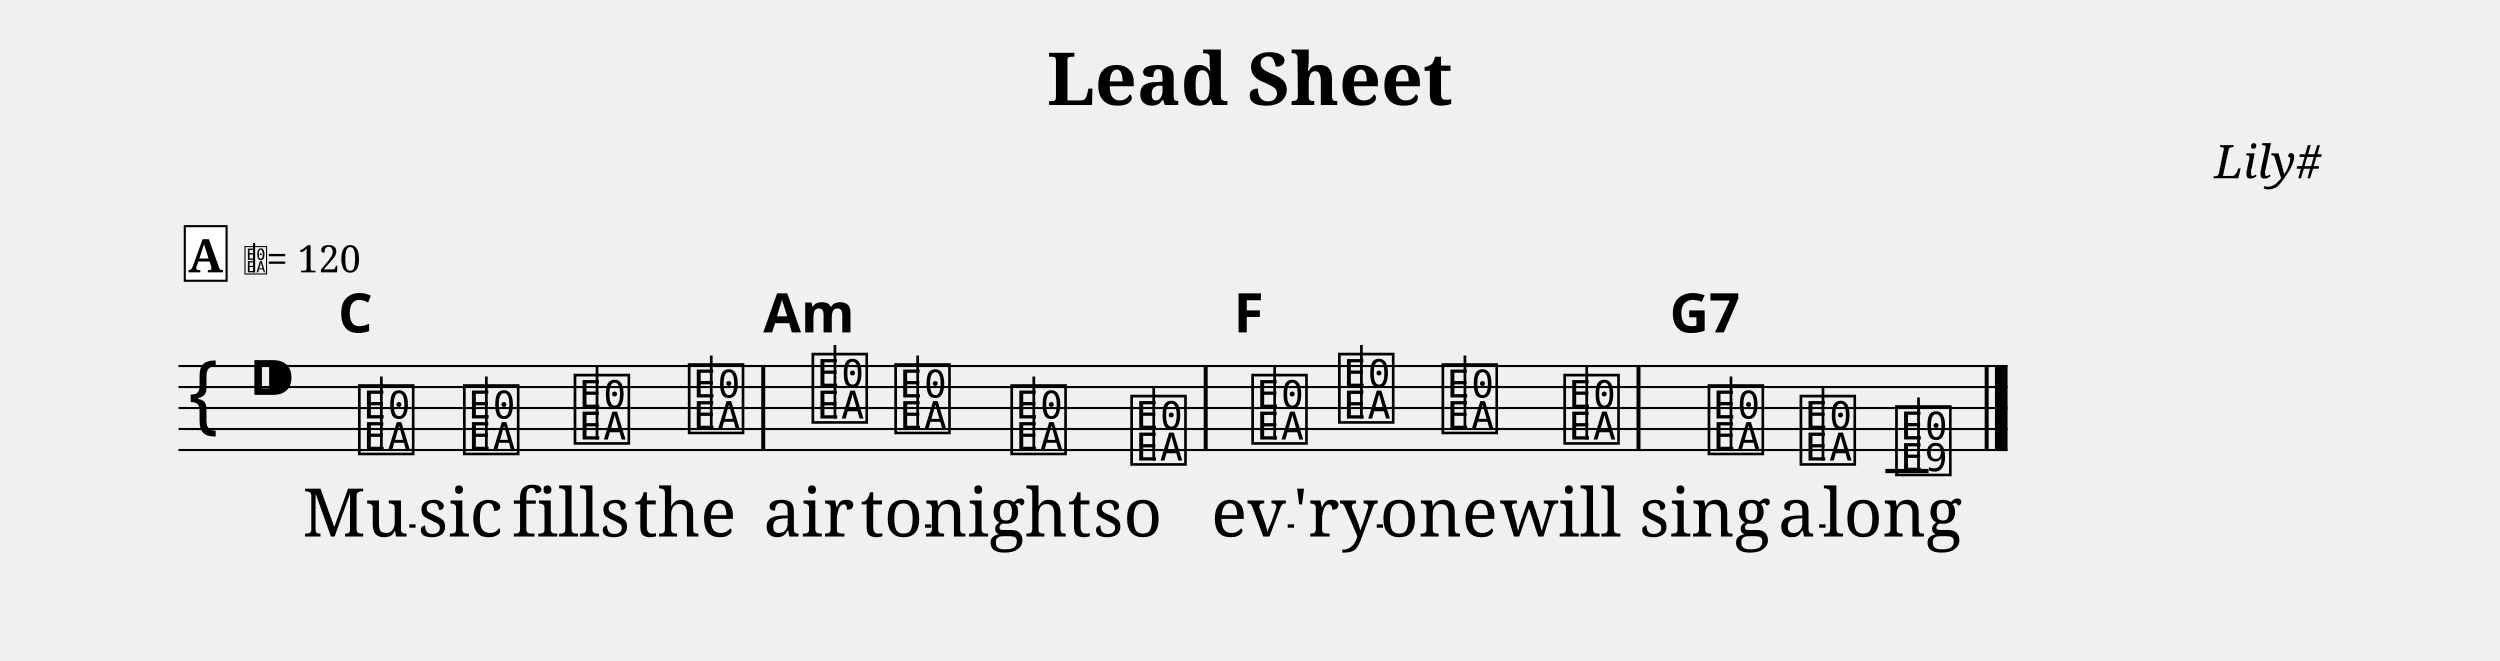
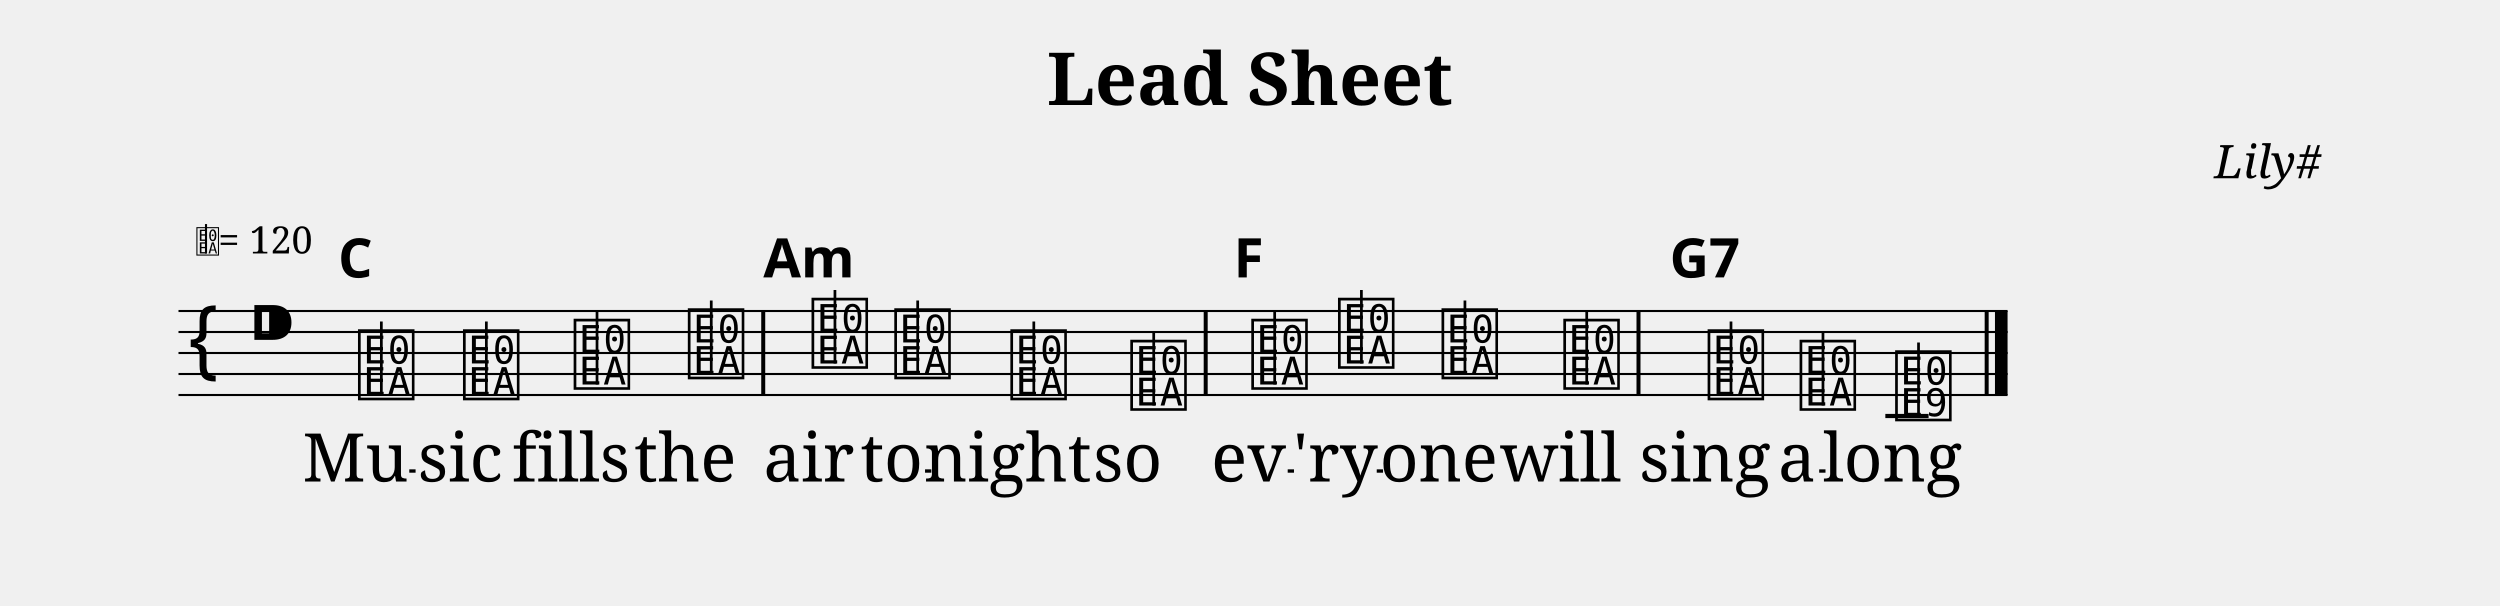
- <svg xmlns="http://www.w3.org/2000/svg" width="1190.5" height="314.5" viewBox="0 0 119.05 31.45">
+ <svg xmlns="http://www.w3.org/2000/svg" width="1190.5" height="288.3" viewBox="0 0 119.05 28.83">
  <style>
  @font-face { font-family: 'Emmentaler'; src: local('Emmentaler'); }
  .music { font-family: 'Emmentaler', serif; }
</style>
  <text x="59.52" y="5.00" font-size="3.49" font-family="serif" font-weight="bold" text-anchor="middle" data-pos="405">Lead Sheet</text>
  <text x="110.55" y="8.49" font-size="2.20" font-family="serif" font-style="italic" text-anchor="end" data-pos="427">Lily#</text>
  <g transform="translate(8.50,0.00) scale(1,1)">
-     <line x1="0.00" y1="17.43" x2="87.10" y2="17.43" stroke="#000000" stroke-width="0.100" />
-     <line x1="0.00" y1="18.43" x2="87.10" y2="18.43" stroke="#000000" stroke-width="0.100" />
-     <line x1="0.00" y1="19.43" x2="87.10" y2="19.43" stroke="#000000" stroke-width="0.100" />
-     <line x1="0.00" y1="20.43" x2="87.10" y2="20.43" stroke="#000000" stroke-width="0.100" />
-     <line x1="0.00" y1="21.43" x2="87.10" y2="21.43" stroke="#000000" stroke-width="0.100" />
-     <text class="music" x="0.30" y="20.43" font-size="4.00" data-pos="482"></text>
-     <text class="music" x="3.30" y="19.43" font-size="4.00" data-pos="446"></text>
-     <line x1="81.28" y1="22.43" x2="83.34" y2="22.43" stroke="#000000" stroke-width="0.200" />
-     <text class="music" x="8.42" y="21.43" font-size="4.00" data-pos="520"></text>
-     <line x1="9.66" y1="21.43" x2="9.66" y2="17.93" stroke="#000000" stroke-width="0.130" />
-     <text class="music" x="13.42" y="21.43" font-size="4.00" data-pos="536"></text>
-     <line x1="14.66" y1="21.43" x2="14.66" y2="17.93" stroke="#000000" stroke-width="0.130" />
-     <text class="music" x="18.69" y="20.93" font-size="4.00" data-pos="538"></text>
-     <line x1="19.93" y1="20.93" x2="19.93" y2="17.43" stroke="#000000" stroke-width="0.130" />
-     <text class="music" x="24.13" y="20.43" font-size="4.00" data-pos="540"></text>
-     <line x1="25.37" y1="20.43" x2="25.37" y2="16.93" stroke="#000000" stroke-width="0.130" />
-     <text class="music" x="30.02" y="19.93" font-size="4.00" data-pos="544"></text>
-     <line x1="31.26" y1="19.93" x2="31.26" y2="16.43" stroke="#000000" stroke-width="0.130" />
-     <text class="music" x="33.96" y="20.43" font-size="4.00" data-pos="557"></text>
-     <line x1="35.20" y1="20.43" x2="35.20" y2="16.93" stroke="#000000" stroke-width="0.130" />
-     <text class="music" x="39.49" y="21.43" font-size="4.00" data-pos="559"></text>
-     <line x1="40.73" y1="21.43" x2="40.73" y2="17.93" stroke="#000000" stroke-width="0.130" />
-     <text class="music" x="45.20" y="21.93" font-size="4.00" data-pos="561"></text>
-     <line x1="46.44" y1="21.93" x2="46.44" y2="18.43" stroke="#000000" stroke-width="0.130" />
-     <text class="music" x="50.96" y="20.93" font-size="4.00" data-pos="565"></text>
-     <line x1="52.20" y1="20.93" x2="52.20" y2="17.43" stroke="#000000" stroke-width="0.130" />
-     <text class="music" x="55.09" y="19.93" font-size="4.00" data-pos="581"></text>
-     <line x1="56.33" y1="19.93" x2="56.33" y2="16.43" stroke="#000000" stroke-width="0.130" />
-     <text class="music" x="60.02" y="20.43" font-size="4.00" data-pos="583"></text>
-     <line x1="61.26" y1="20.43" x2="61.26" y2="16.93" stroke="#000000" stroke-width="0.130" />
-     <text class="music" x="65.82" y="20.93" font-size="4.00" data-pos="585"></text>
-     <line x1="67.06" y1="20.93" x2="67.06" y2="17.43" stroke="#000000" stroke-width="0.130" />
-     <text class="music" x="72.69" y="21.43" font-size="4.00" data-pos="589"></text>
-     <line x1="73.93" y1="21.43" x2="73.93" y2="17.93" stroke="#000000" stroke-width="0.130" />
-     <text class="music" x="77.07" y="21.93" font-size="4.00" data-pos="602"></text>
-     <line x1="78.31" y1="21.93" x2="78.31" y2="18.43" stroke="#000000" stroke-width="0.130" />
-     <text class="music" x="81.62" y="22.43" font-size="4.00" data-pos="604"></text>
-     <line x1="82.86" y1="22.43" x2="82.86" y2="18.93" stroke="#000000" stroke-width="0.130" />
-     <rect x="27.75" y="17.43" width="0.19" height="4.00" fill="#000000" />
-     <rect x="48.82" y="17.43" width="0.19" height="4.00" fill="#000000" />
-     <rect x="69.43" y="17.43" width="0.19" height="4.00" fill="#000000" />
-     <rect x="86.01" y="17.43" width="0.19" height="4.00" fill="#000000" />
-     <rect x="86.50" y="17.43" width="0.60" height="4.00" fill="#000000" />
-     <text x="8.42" y="25.55" font-size="3.20" font-family="serif" text-anchor="middle" fill="#000000" data-pos="624">Mu</text>
-     <text x="13.42" y="25.55" font-size="3.20" font-family="serif" text-anchor="middle" fill="#000000" data-pos="628">sic</text>
-     <text x="18.69" y="25.55" font-size="3.20" font-family="serif" text-anchor="middle" fill="#000000" data-pos="632">fills</text>
-     <text x="24.13" y="25.55" font-size="3.20" font-family="serif" text-anchor="middle" fill="#000000" data-pos="638">the</text>
-     <text x="30.02" y="25.55" font-size="3.20" font-family="serif" text-anchor="middle" fill="#000000" data-pos="644">air</text>
-     <text x="33.96" y="25.55" font-size="3.20" font-family="serif" text-anchor="middle" fill="#000000" data-pos="648">to</text>
-     <text x="39.49" y="25.55" font-size="3.20" font-family="serif" text-anchor="middle" fill="#000000" data-pos="652">night</text>
-     <text x="45.20" y="25.55" font-size="3.20" font-family="serif" text-anchor="middle" fill="#000000" data-pos="658">so</text>
-     <text x="50.96" y="25.55" font-size="3.20" font-family="serif" text-anchor="middle" fill="#000000" data-pos="663">ev</text>
-     <text x="55.09" y="25.55" font-size="3.20" font-family="serif" text-anchor="middle" fill="#000000" data-pos="667">'ry</text>
-     <text x="60.02" y="25.55" font-size="3.20" font-family="serif" text-anchor="middle" fill="#000000" data-pos="672">one</text>
-     <text x="65.82" y="25.55" font-size="3.20" font-family="serif" text-anchor="middle" fill="#000000" data-pos="676">will</text>
-     <text x="72.69" y="25.55" font-size="3.20" font-family="serif" text-anchor="middle" fill="#000000" data-pos="683">sing</text>
-     <text x="77.07" y="25.55" font-size="3.20" font-family="serif" text-anchor="middle" fill="#000000" data-pos="688">a</text>
-     <text x="81.62" y="25.55" font-size="3.20" font-family="serif" text-anchor="middle" fill="#000000" data-pos="691">long</text>
-     <text x="8.42" y="15.83" font-size="2.60" font-family="sans-serif" font-weight="bold" text-anchor="middle" fill="#000000" data-pos="526">C</text>
-     <text x="30.02" y="15.83" font-size="2.60" font-family="sans-serif" font-weight="bold" text-anchor="middle" fill="#000000" data-pos="546">Am</text>
-     <text x="50.96" y="15.83" font-size="2.60" font-family="sans-serif" font-weight="bold" text-anchor="middle" fill="#000000" data-pos="571">F</text>
-     <text x="72.69" y="15.83" font-size="2.60" font-family="sans-serif" font-weight="bold" text-anchor="middle" fill="#000000" data-pos="591">G7</text>
-     <rect x="0.30" y="10.77" width="1.99" height="2.60" fill="#FFFFFF" stroke="#000000" stroke-width="0.100" data-pos="497" />
-     <text x="1.29" y="12.97" font-size="2.20" font-family="serif" font-weight="bold" text-anchor="middle" fill="#000000" data-pos="497">A</text>
-     <text class="music" x="3.09" y="12.97" font-size="1.60" data-pos="0"></text>
-     <line x1="3.60" y1="12.97" x2="3.60" y2="11.57" stroke="#000000" stroke-width="0.100" data-pos="0" />
-     <text x="4.19" y="12.97" font-size="1.80" font-family="serif" fill="#000000" data-pos="0">= 120</text>
-     <line x1="10.99" y1="25.05" x2="11.29" y2="25.05" stroke="#000000" stroke-width="0.160" />
-     <line x1="35.55" y1="25.05" x2="35.85" y2="25.05" stroke="#000000" stroke-width="0.160" />
-     <line x1="52.82" y1="25.05" x2="53.12" y2="25.05" stroke="#000000" stroke-width="0.160" />
-     <line x1="57.06" y1="25.05" x2="57.36" y2="25.05" stroke="#000000" stroke-width="0.160" />
-     <line x1="78.13" y1="25.05" x2="78.43" y2="25.05" stroke="#000000" stroke-width="0.160" />
+     <line x1="0.00" y1="14.81" x2="87.10" y2="14.81" stroke="#000000" stroke-width="0.100" />
+     <line x1="0.00" y1="15.81" x2="87.10" y2="15.81" stroke="#000000" stroke-width="0.100" />
+     <line x1="0.00" y1="16.81" x2="87.10" y2="16.81" stroke="#000000" stroke-width="0.100" />
+     <line x1="0.00" y1="17.81" x2="87.10" y2="17.81" stroke="#000000" stroke-width="0.100" />
+     <line x1="0.00" y1="18.81" x2="87.10" y2="18.81" stroke="#000000" stroke-width="0.100" />
+     <text class="music" x="0.30" y="17.81" font-size="4.00" data-pos="482"></text>
+     <text class="music" x="3.30" y="16.81" font-size="4.00" data-pos="446"></text>
+     <line x1="81.28" y1="19.81" x2="83.34" y2="19.81" stroke="#000000" stroke-width="0.200" />
+     <text class="music" x="8.42" y="18.81" font-size="4.00" data-pos="520"></text>
+     <line x1="9.66" y1="18.81" x2="9.66" y2="15.31" stroke="#000000" stroke-width="0.130" />
+     <text class="music" x="13.42" y="18.81" font-size="4.00" data-pos="536"></text>
+     <line x1="14.66" y1="18.81" x2="14.66" y2="15.31" stroke="#000000" stroke-width="0.130" />
+     <text class="music" x="18.69" y="18.31" font-size="4.00" data-pos="538"></text>
+     <line x1="19.93" y1="18.31" x2="19.93" y2="14.81" stroke="#000000" stroke-width="0.130" />
+     <text class="music" x="24.13" y="17.81" font-size="4.00" data-pos="540"></text>
+     <line x1="25.37" y1="17.81" x2="25.37" y2="14.31" stroke="#000000" stroke-width="0.130" />
+     <text class="music" x="30.02" y="17.31" font-size="4.00" data-pos="544"></text>
+     <line x1="31.26" y1="17.31" x2="31.26" y2="13.81" stroke="#000000" stroke-width="0.130" />
+     <text class="music" x="33.96" y="17.81" font-size="4.00" data-pos="557"></text>
+     <line x1="35.20" y1="17.81" x2="35.20" y2="14.31" stroke="#000000" stroke-width="0.130" />
+     <text class="music" x="39.49" y="18.81" font-size="4.00" data-pos="559"></text>
+     <line x1="40.73" y1="18.81" x2="40.73" y2="15.31" stroke="#000000" stroke-width="0.130" />
+     <text class="music" x="45.20" y="19.31" font-size="4.00" data-pos="561"></text>
+     <line x1="46.44" y1="19.31" x2="46.44" y2="15.81" stroke="#000000" stroke-width="0.130" />
+     <text class="music" x="50.96" y="18.31" font-size="4.00" data-pos="565"></text>
+     <line x1="52.20" y1="18.31" x2="52.20" y2="14.81" stroke="#000000" stroke-width="0.130" />
+     <text class="music" x="55.09" y="17.31" font-size="4.00" data-pos="581"></text>
+     <line x1="56.33" y1="17.31" x2="56.33" y2="13.81" stroke="#000000" stroke-width="0.130" />
+     <text class="music" x="60.02" y="17.81" font-size="4.00" data-pos="583"></text>
+     <line x1="61.26" y1="17.81" x2="61.26" y2="14.31" stroke="#000000" stroke-width="0.130" />
+     <text class="music" x="65.82" y="18.31" font-size="4.00" data-pos="585"></text>
+     <line x1="67.06" y1="18.31" x2="67.06" y2="14.81" stroke="#000000" stroke-width="0.130" />
+     <text class="music" x="72.69" y="18.81" font-size="4.00" data-pos="589"></text>
+     <line x1="73.93" y1="18.81" x2="73.93" y2="15.31" stroke="#000000" stroke-width="0.130" />
+     <text class="music" x="77.07" y="19.31" font-size="4.00" data-pos="602"></text>
+     <line x1="78.31" y1="19.31" x2="78.31" y2="15.81" stroke="#000000" stroke-width="0.130" />
+     <text class="music" x="81.62" y="19.81" font-size="4.00" data-pos="604"></text>
+     <line x1="82.86" y1="19.81" x2="82.86" y2="16.31" stroke="#000000" stroke-width="0.130" />
+     <rect x="27.75" y="14.81" width="0.19" height="4.00" fill="#000000" />
+     <rect x="48.82" y="14.81" width="0.19" height="4.00" fill="#000000" />
+     <rect x="69.43" y="14.81" width="0.19" height="4.00" fill="#000000" />
+     <rect x="86.01" y="14.81" width="0.19" height="4.00" fill="#000000" />
+     <rect x="86.50" y="14.81" width="0.60" height="4.00" fill="#000000" />
+     <text x="8.42" y="22.93" font-size="3.20" font-family="serif" text-anchor="middle" fill="#000000" data-pos="624">Mu</text>
+     <text x="13.42" y="22.93" font-size="3.20" font-family="serif" text-anchor="middle" fill="#000000" data-pos="628">sic</text>
+     <text x="18.69" y="22.93" font-size="3.20" font-family="serif" text-anchor="middle" fill="#000000" data-pos="632">fills</text>
+     <text x="24.13" y="22.93" font-size="3.20" font-family="serif" text-anchor="middle" fill="#000000" data-pos="638">the</text>
+     <text x="30.02" y="22.93" font-size="3.20" font-family="serif" text-anchor="middle" fill="#000000" data-pos="644">air</text>
+     <text x="33.96" y="22.93" font-size="3.20" font-family="serif" text-anchor="middle" fill="#000000" data-pos="648">to</text>
+     <text x="39.49" y="22.93" font-size="3.20" font-family="serif" text-anchor="middle" fill="#000000" data-pos="652">night</text>
+     <text x="45.20" y="22.93" font-size="3.20" font-family="serif" text-anchor="middle" fill="#000000" data-pos="658">so</text>
+     <text x="50.96" y="22.93" font-size="3.20" font-family="serif" text-anchor="middle" fill="#000000" data-pos="663">ev</text>
+     <text x="55.09" y="22.93" font-size="3.20" font-family="serif" text-anchor="middle" fill="#000000" data-pos="667">'ry</text>
+     <text x="60.02" y="22.93" font-size="3.20" font-family="serif" text-anchor="middle" fill="#000000" data-pos="672">one</text>
+     <text x="65.82" y="22.93" font-size="3.20" font-family="serif" text-anchor="middle" fill="#000000" data-pos="676">will</text>
+     <text x="72.69" y="22.93" font-size="3.20" font-family="serif" text-anchor="middle" fill="#000000" data-pos="683">sing</text>
+     <text x="77.07" y="22.93" font-size="3.20" font-family="serif" text-anchor="middle" fill="#000000" data-pos="688">a</text>
+     <text x="81.62" y="22.93" font-size="3.20" font-family="serif" text-anchor="middle" fill="#000000" data-pos="691">long</text>
+     <text x="8.42" y="13.21" font-size="2.60" font-family="sans-serif" font-weight="bold" text-anchor="middle" fill="#000000" data-pos="526">C</text>
+     <text x="30.02" y="13.21" font-size="2.60" font-family="sans-serif" font-weight="bold" text-anchor="middle" fill="#000000" data-pos="546">Am</text>
+     <text x="50.96" y="13.21" font-size="2.60" font-family="sans-serif" font-weight="bold" text-anchor="middle" fill="#000000" data-pos="571">F</text>
+     <text x="72.69" y="13.21" font-size="2.60" font-family="sans-serif" font-weight="bold" text-anchor="middle" fill="#000000" data-pos="591">G7</text>
+     <text class="music" x="0.80" y="12.07" font-size="1.60" data-pos="0"></text>
+     <line x1="1.31" y1="12.07" x2="1.31" y2="10.67" stroke="#000000" stroke-width="0.100" data-pos="0" />
+     <text x="1.90" y="12.07" font-size="1.80" font-family="serif" fill="#000000" data-pos="0">= 120</text>
+     <line x1="10.99" y1="22.43" x2="11.29" y2="22.43" stroke="#000000" stroke-width="0.160" />
+     <line x1="35.55" y1="22.43" x2="35.85" y2="22.43" stroke="#000000" stroke-width="0.160" />
+     <line x1="52.82" y1="22.43" x2="53.12" y2="22.43" stroke="#000000" stroke-width="0.160" />
+     <line x1="57.06" y1="22.43" x2="57.36" y2="22.43" stroke="#000000" stroke-width="0.160" />
+     <line x1="78.13" y1="22.43" x2="78.43" y2="22.43" stroke="#000000" stroke-width="0.160" />
  </g>
</svg>
